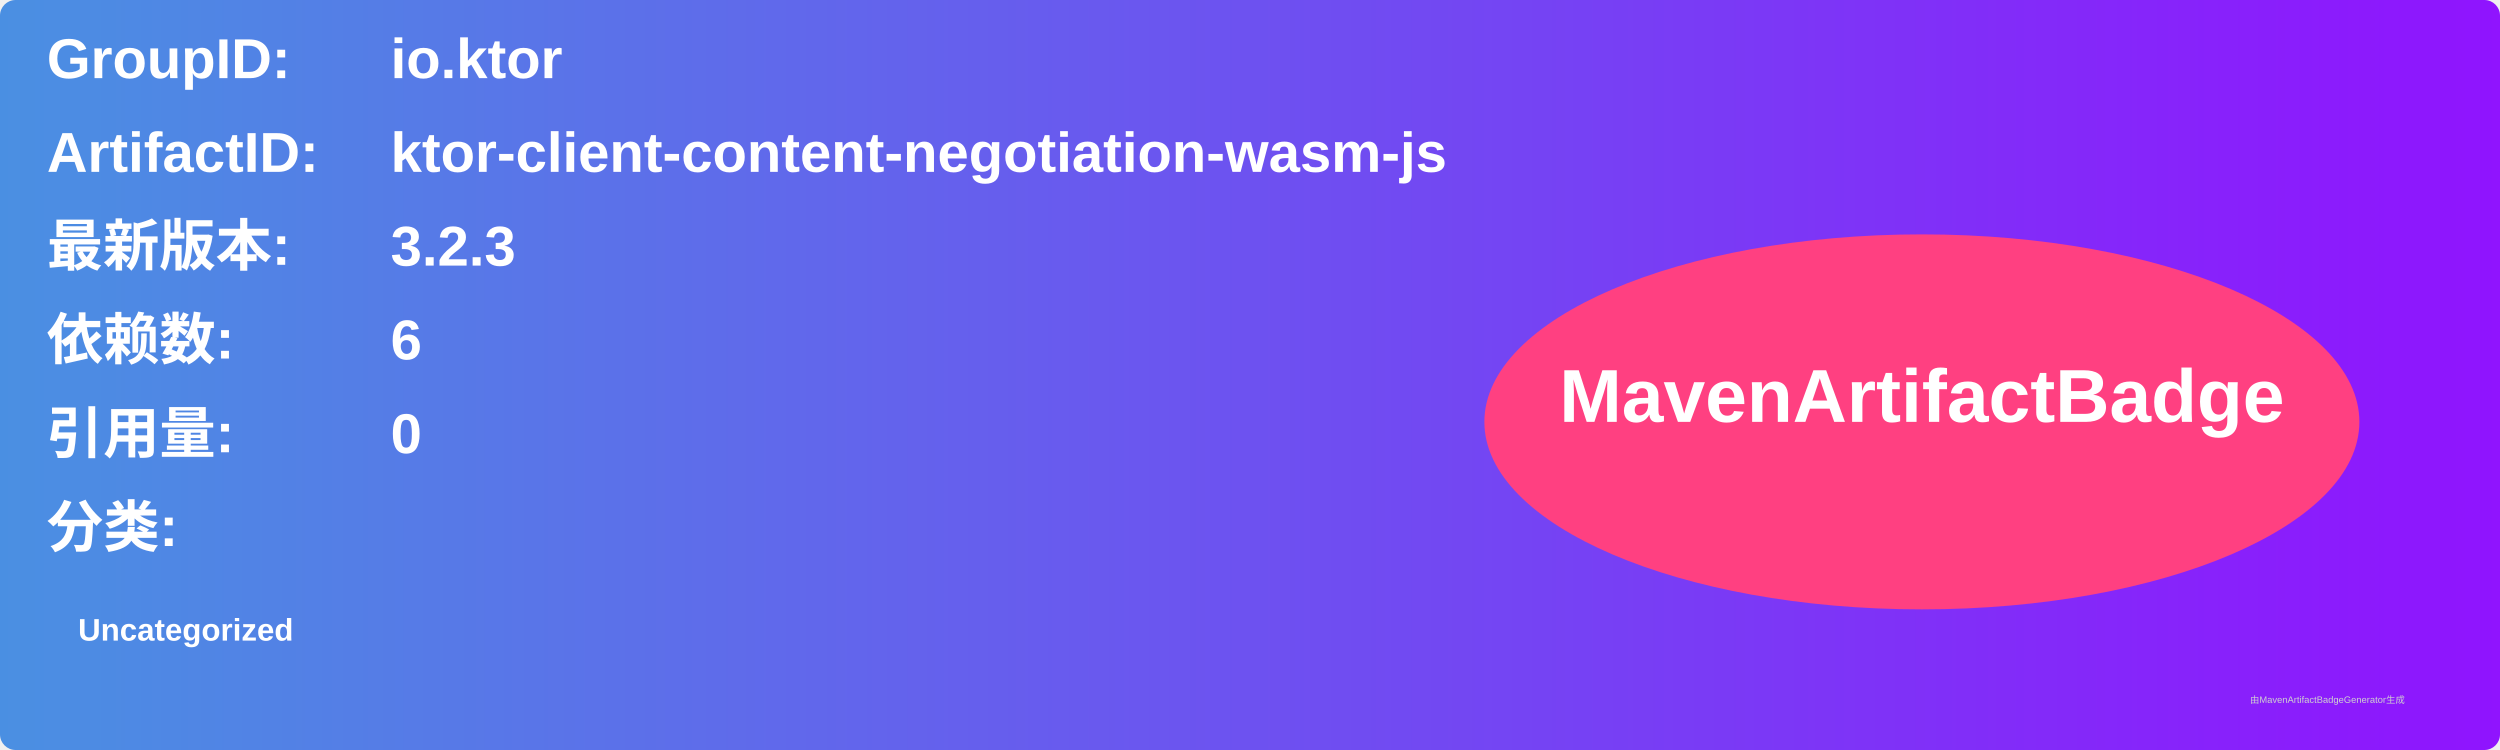
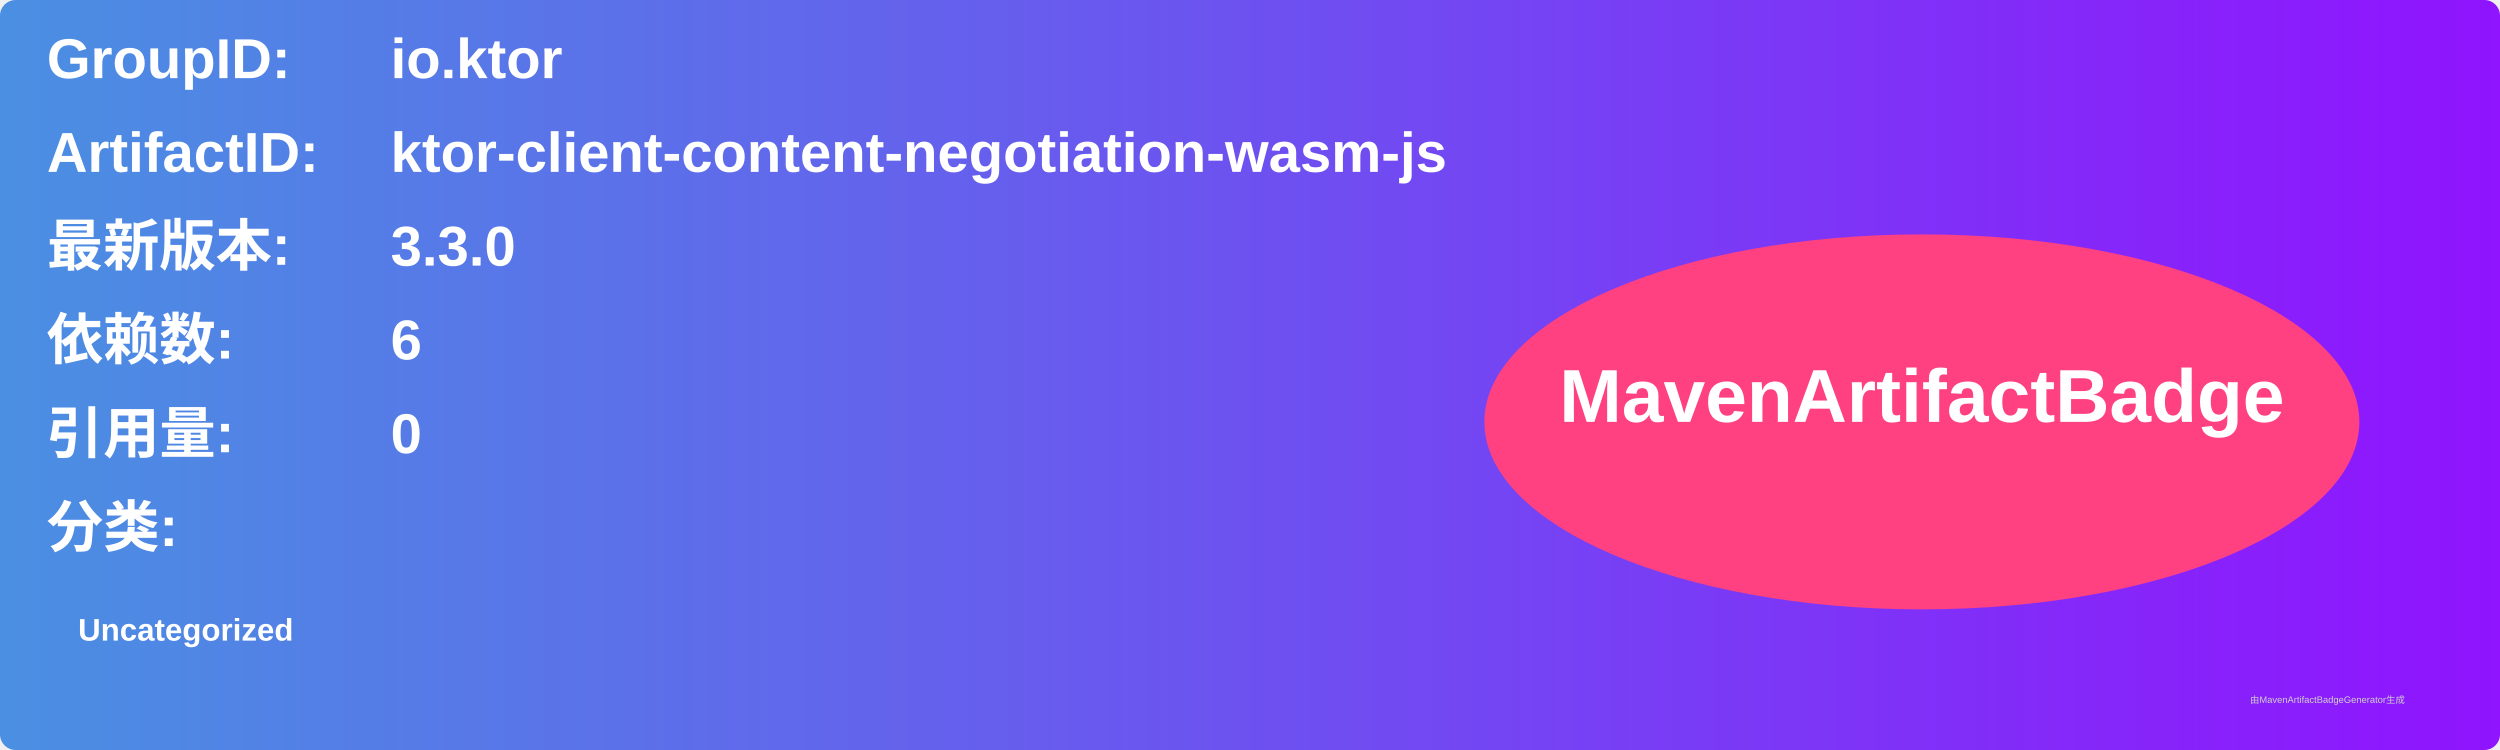
<svg xmlns="http://www.w3.org/2000/svg" width="800" height="240" viewBox="0 0 800 240">
  <linearGradient id="grad" x1="0%" y1="0%" x2="100%" y2="0%">
    <stop offset="0%" stop-color="#4a90e2" />
    <stop offset="100%" stop-color="#9013fe" />
  </linearGradient>
  <rect width="100%" height="100%" rx="5" ry="5" fill="url(#grad)" />
  <g transform="translate(15, 15)">
    <text x="0" y="10" font-family="Arial" font-size="18" fill="white" font-weight="bold" width="260">GroupID:</text>
    <text x="110" y="10" font-family="Arial" font-size="18" fill="white" font-weight="bold" width="460">io.ktor</text>
    <text x="0" y="40" font-family="Arial" font-size="18" fill="white" font-weight="bold" width="260">ArtifactID:</text>
    <text x="110" y="40" font-family="Arial" font-size="18" fill="white" font-weight="bold" width="460">ktor-client-content-negotiation-wasm-js</text>
    <text x="0" y="70" font-family="Arial" font-size="18" fill="white" font-weight="bold">最新版本:</text>
    <text x="110" y="70" font-family="Arial" font-size="18" fill="white" font-weight="bold">
-       <tspan font-weight="bold">3.2.3</tspan>
+       <tspan font-weight="bold">3.3.0</tspan>
    </text>
    <text x="0" y="100" font-family="Arial" font-size="18" fill="white" font-weight="bold">依赖数: </text>
    <text x="110" y="100" font-family="Arial" font-size="18" fill="white">
      <tspan font-weight="bold">6</tspan>
    </text>
    <text x="0" y="130" font-family="Arial" font-size="18" fill="white" font-weight="bold">引用量: </text>
    <text x="110" y="130" font-family="Arial" font-size="18" fill="white">
      <tspan font-weight="bold">0</tspan>
    </text>
    <text x="0" y="160" font-family="Arial" font-size="18" fill="white" font-weight="bold">分类:</text>
    <text x="10" y="190" font-family="Arial" font-size="10" fill="white">
      <tspan font-weight="bold">Uncategorized</tspan>
    </text>
    <ellipse cx="600" cy="120" rx="140" ry="60" fill="#ff4081" />
    <text x="600" y="120" text-anchor="middle" font-family="Arial" font-size="24" fill="white" font-weight="bold">MavenArtifactBadge</text>
  </g>
  <text x="720" y="225" font-family="Arial" font-size="3" fill="#d0d0d0">由MavenArtifactBadgeGenerator生成</text>
</svg>
